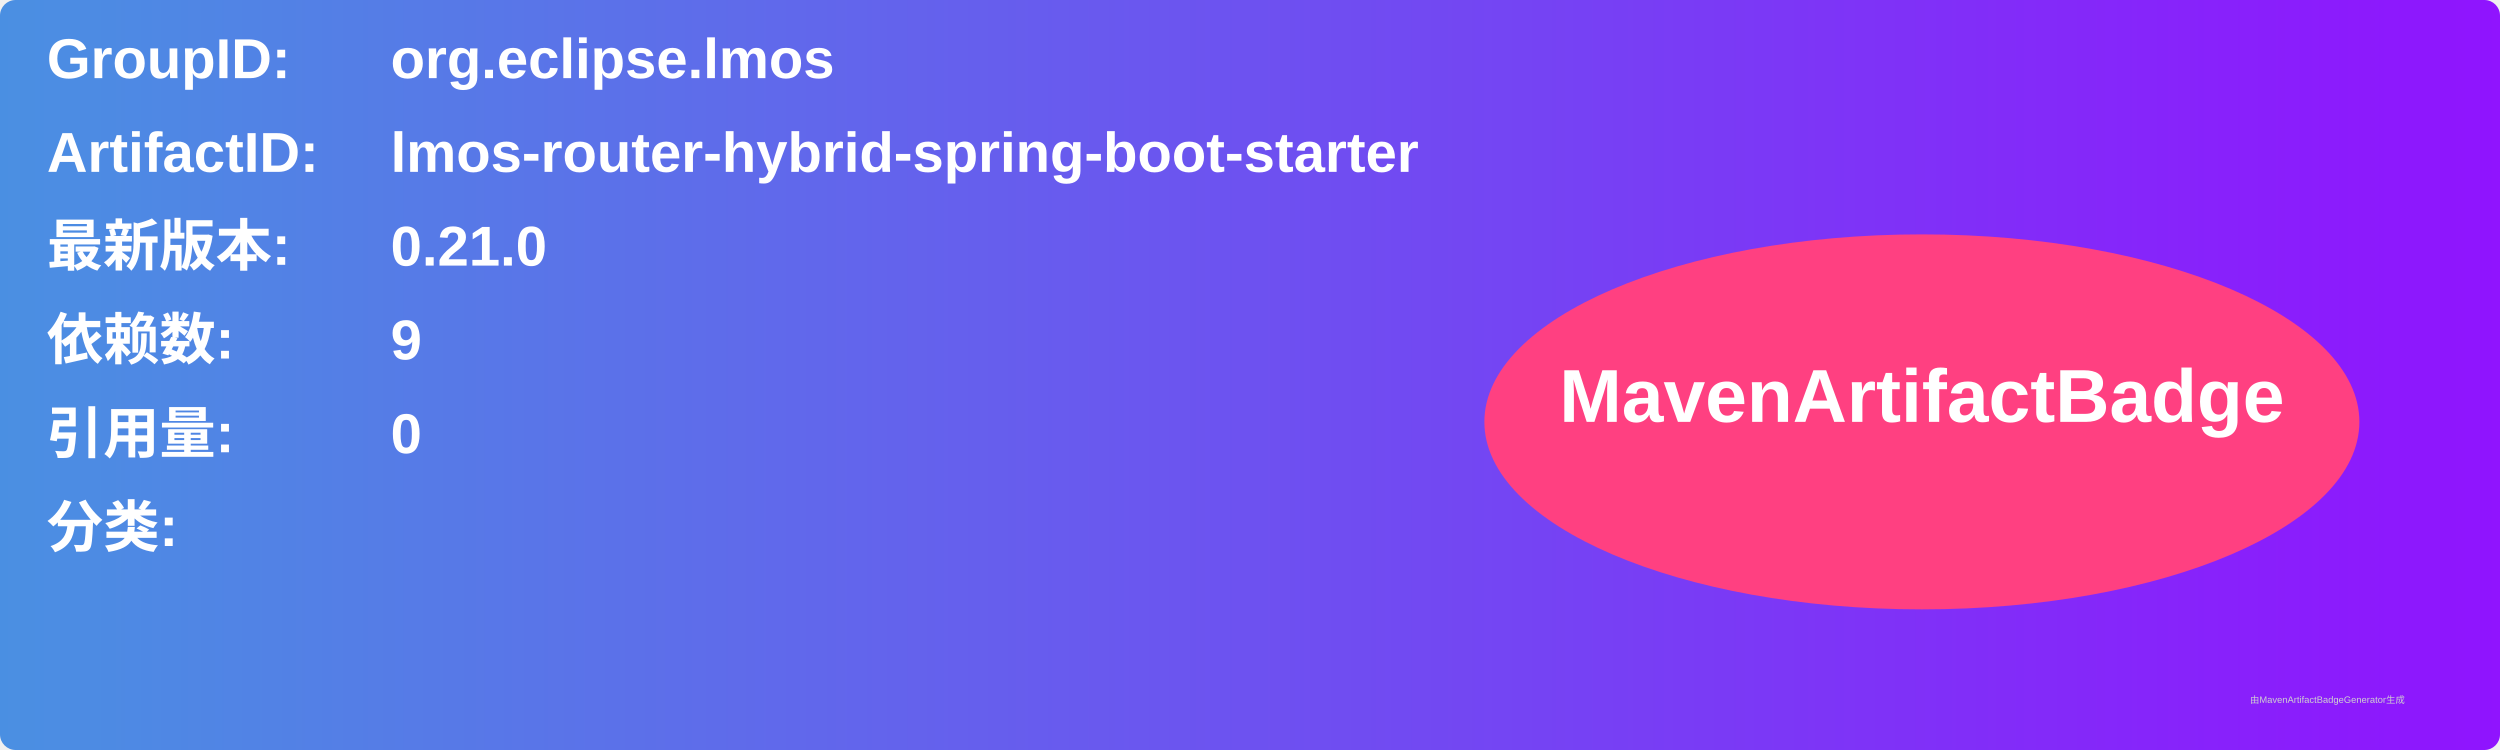
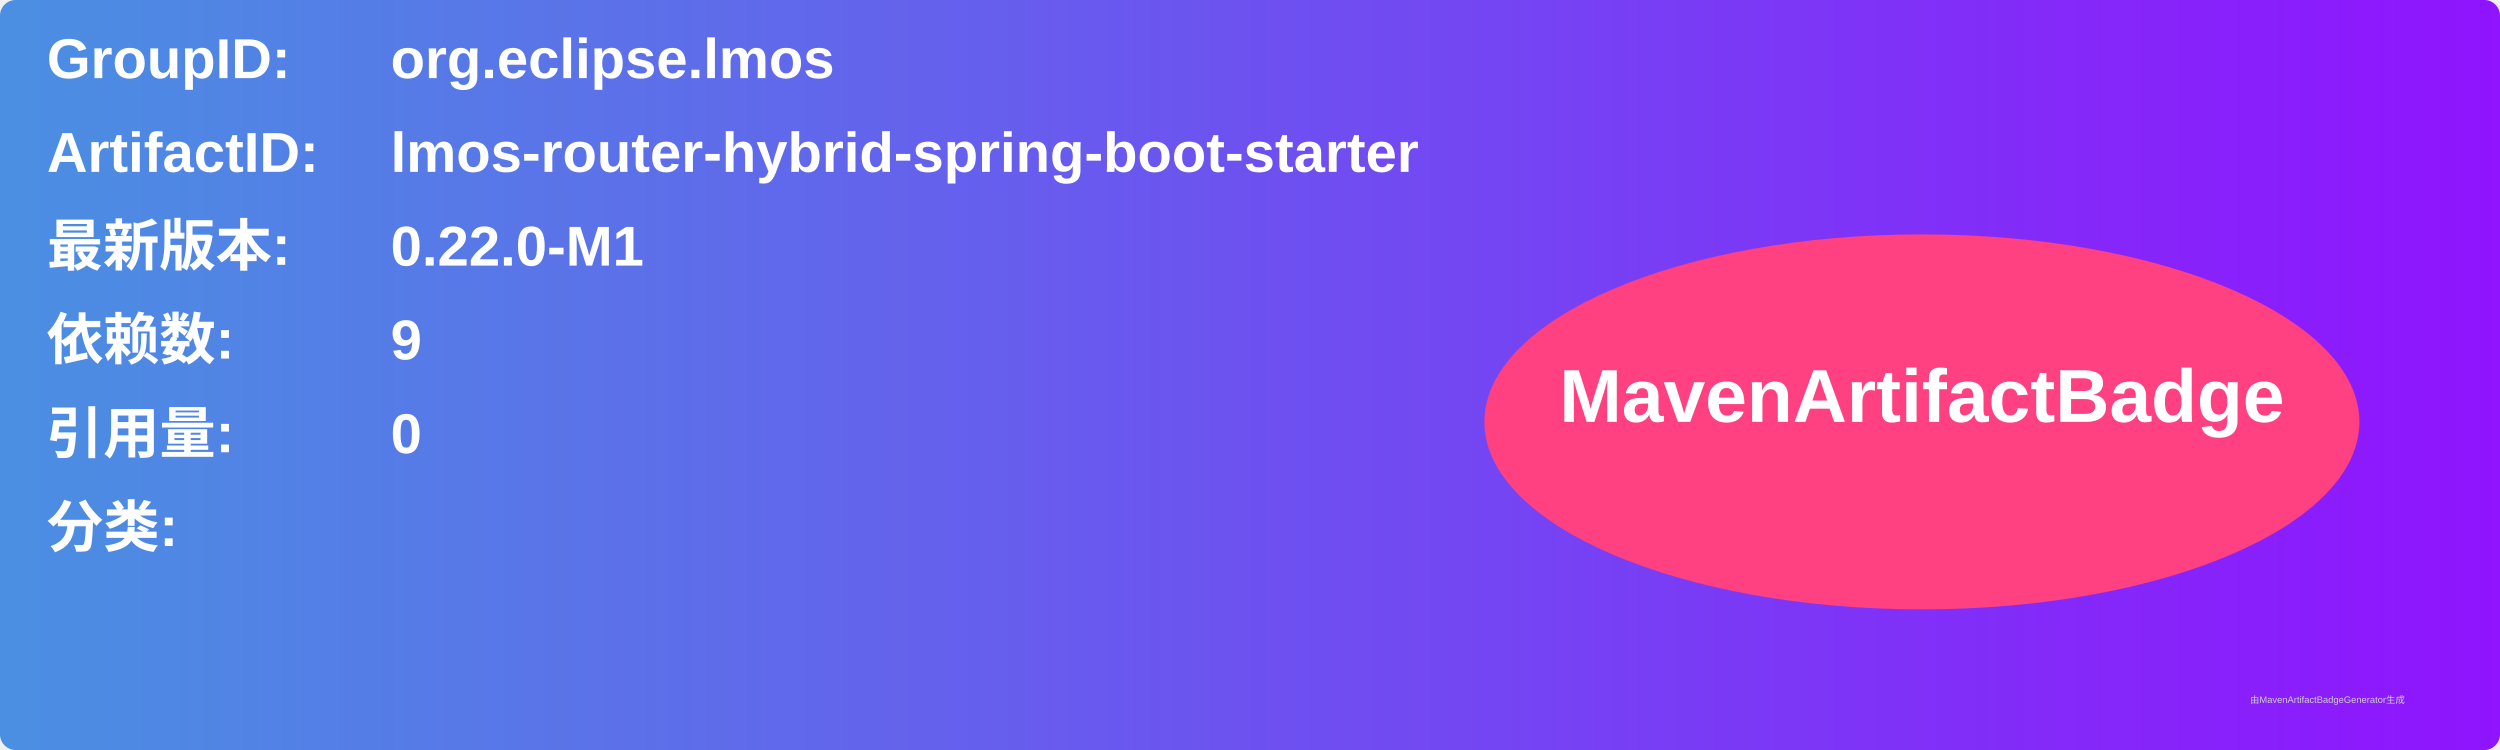
<svg xmlns="http://www.w3.org/2000/svg" width="800" height="240" viewBox="0 0 800 240">
  <linearGradient id="grad" x1="0%" y1="0%" x2="100%" y2="0%">
    <stop offset="0%" stop-color="#4a90e2" />
    <stop offset="100%" stop-color="#9013fe" />
  </linearGradient>
  <rect width="100%" height="100%" rx="5" ry="5" fill="url(#grad)" />
  <g transform="translate(15, 15)">
    <text x="0" y="10" font-family="Arial" font-size="18" fill="white" font-weight="bold" width="260">GroupID:</text>
    <text x="110" y="10" font-family="Arial" font-size="18" fill="white" font-weight="bold" width="460">org.eclipse.lmos</text>
    <text x="0" y="40" font-family="Arial" font-size="18" fill="white" font-weight="bold" width="260">ArtifactID:</text>
    <text x="110" y="40" font-family="Arial" font-size="18" fill="white" font-weight="bold" width="460">lmos-router-hybrid-spring-boot-starter</text>
    <text x="0" y="70" font-family="Arial" font-size="18" fill="white" font-weight="bold">最新版本:</text>
    <text x="110" y="70" font-family="Arial" font-size="18" fill="white" font-weight="bold">
-       <tspan font-weight="bold">0.21.0</tspan>
+       <tspan font-weight="bold">0.22.0-M1</tspan>
    </text>
    <text x="0" y="100" font-family="Arial" font-size="18" fill="white" font-weight="bold">依赖数: </text>
    <text x="110" y="100" font-family="Arial" font-size="18" fill="white">
      <tspan font-weight="bold">9</tspan>
    </text>
    <text x="0" y="130" font-family="Arial" font-size="18" fill="white" font-weight="bold">引用量: </text>
    <text x="110" y="130" font-family="Arial" font-size="18" fill="white">
      <tspan font-weight="bold">0</tspan>
    </text>
    <text x="0" y="160" font-family="Arial" font-size="18" fill="white" font-weight="bold">分类:</text>
    <text x="10" y="190" font-family="Arial" font-size="10" fill="white">
      <tspan font-weight="bold" />
    </text>
    <ellipse cx="600" cy="120" rx="140" ry="60" fill="#ff4081" />
    <text x="600" y="120" text-anchor="middle" font-family="Arial" font-size="24" fill="white" font-weight="bold">MavenArtifactBadge</text>
  </g>
  <text x="720" y="225" font-family="Arial" font-size="3" fill="#d0d0d0">由MavenArtifactBadgeGenerator生成</text>
</svg>
